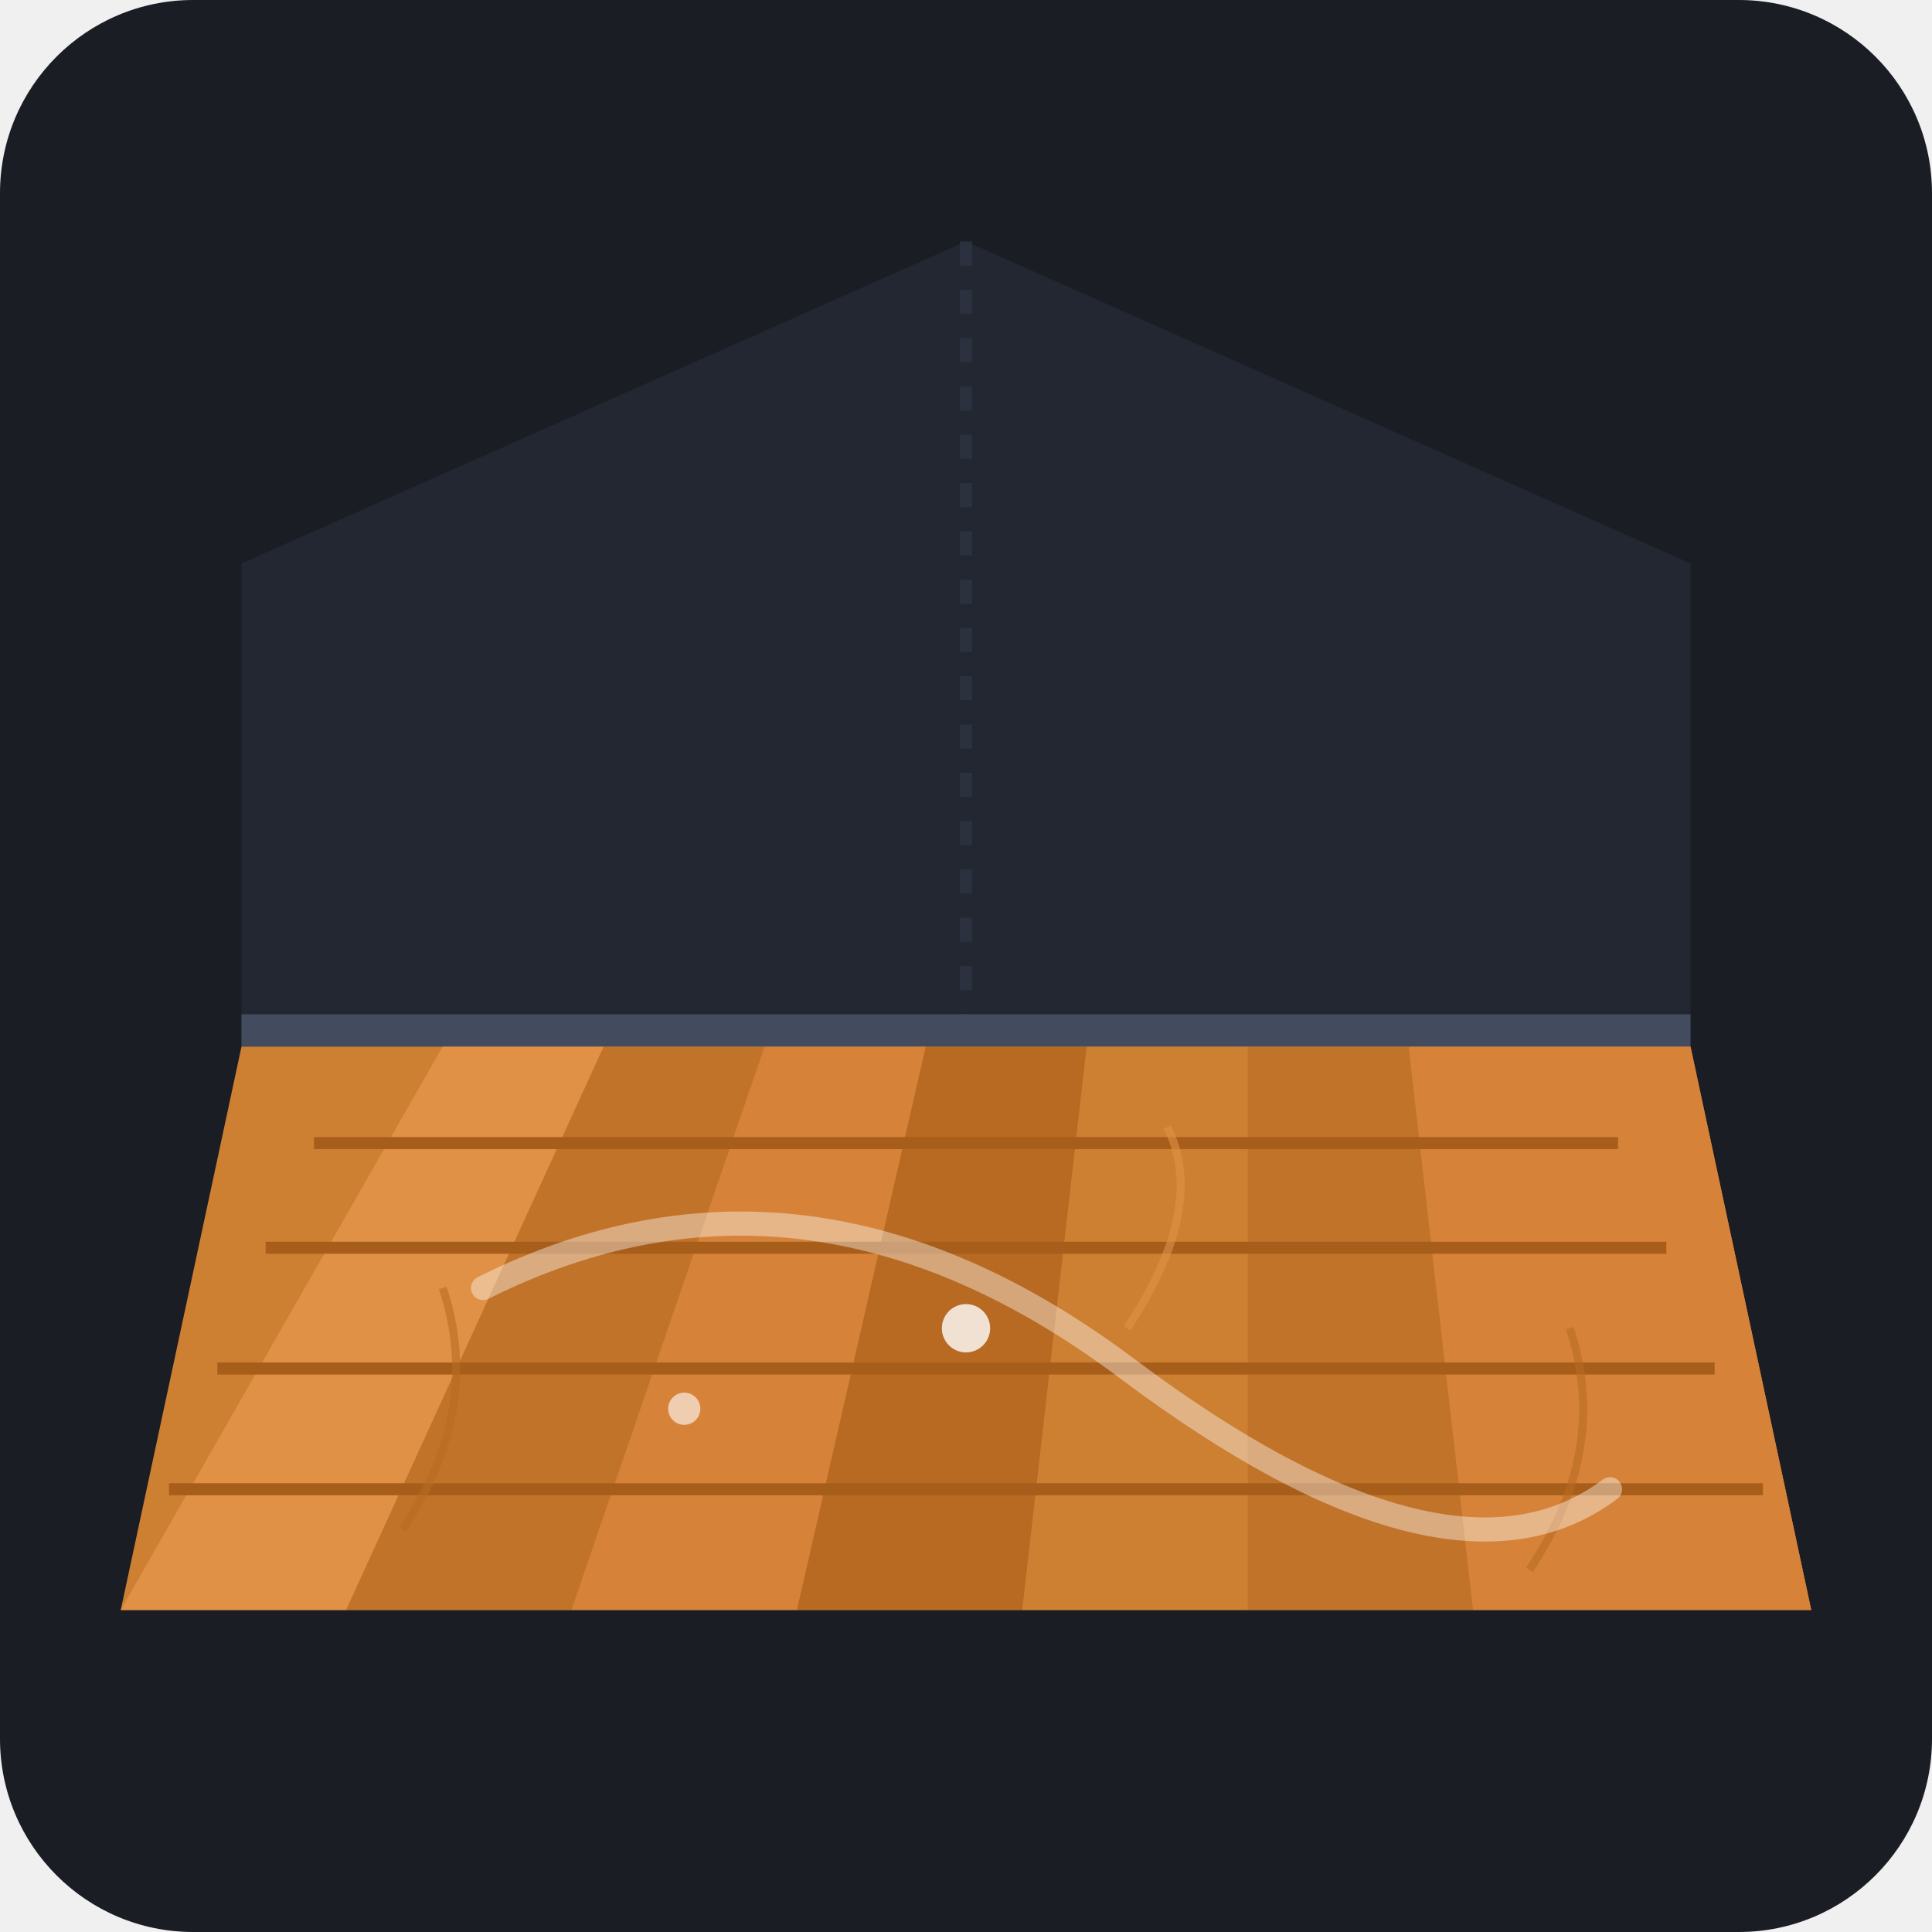
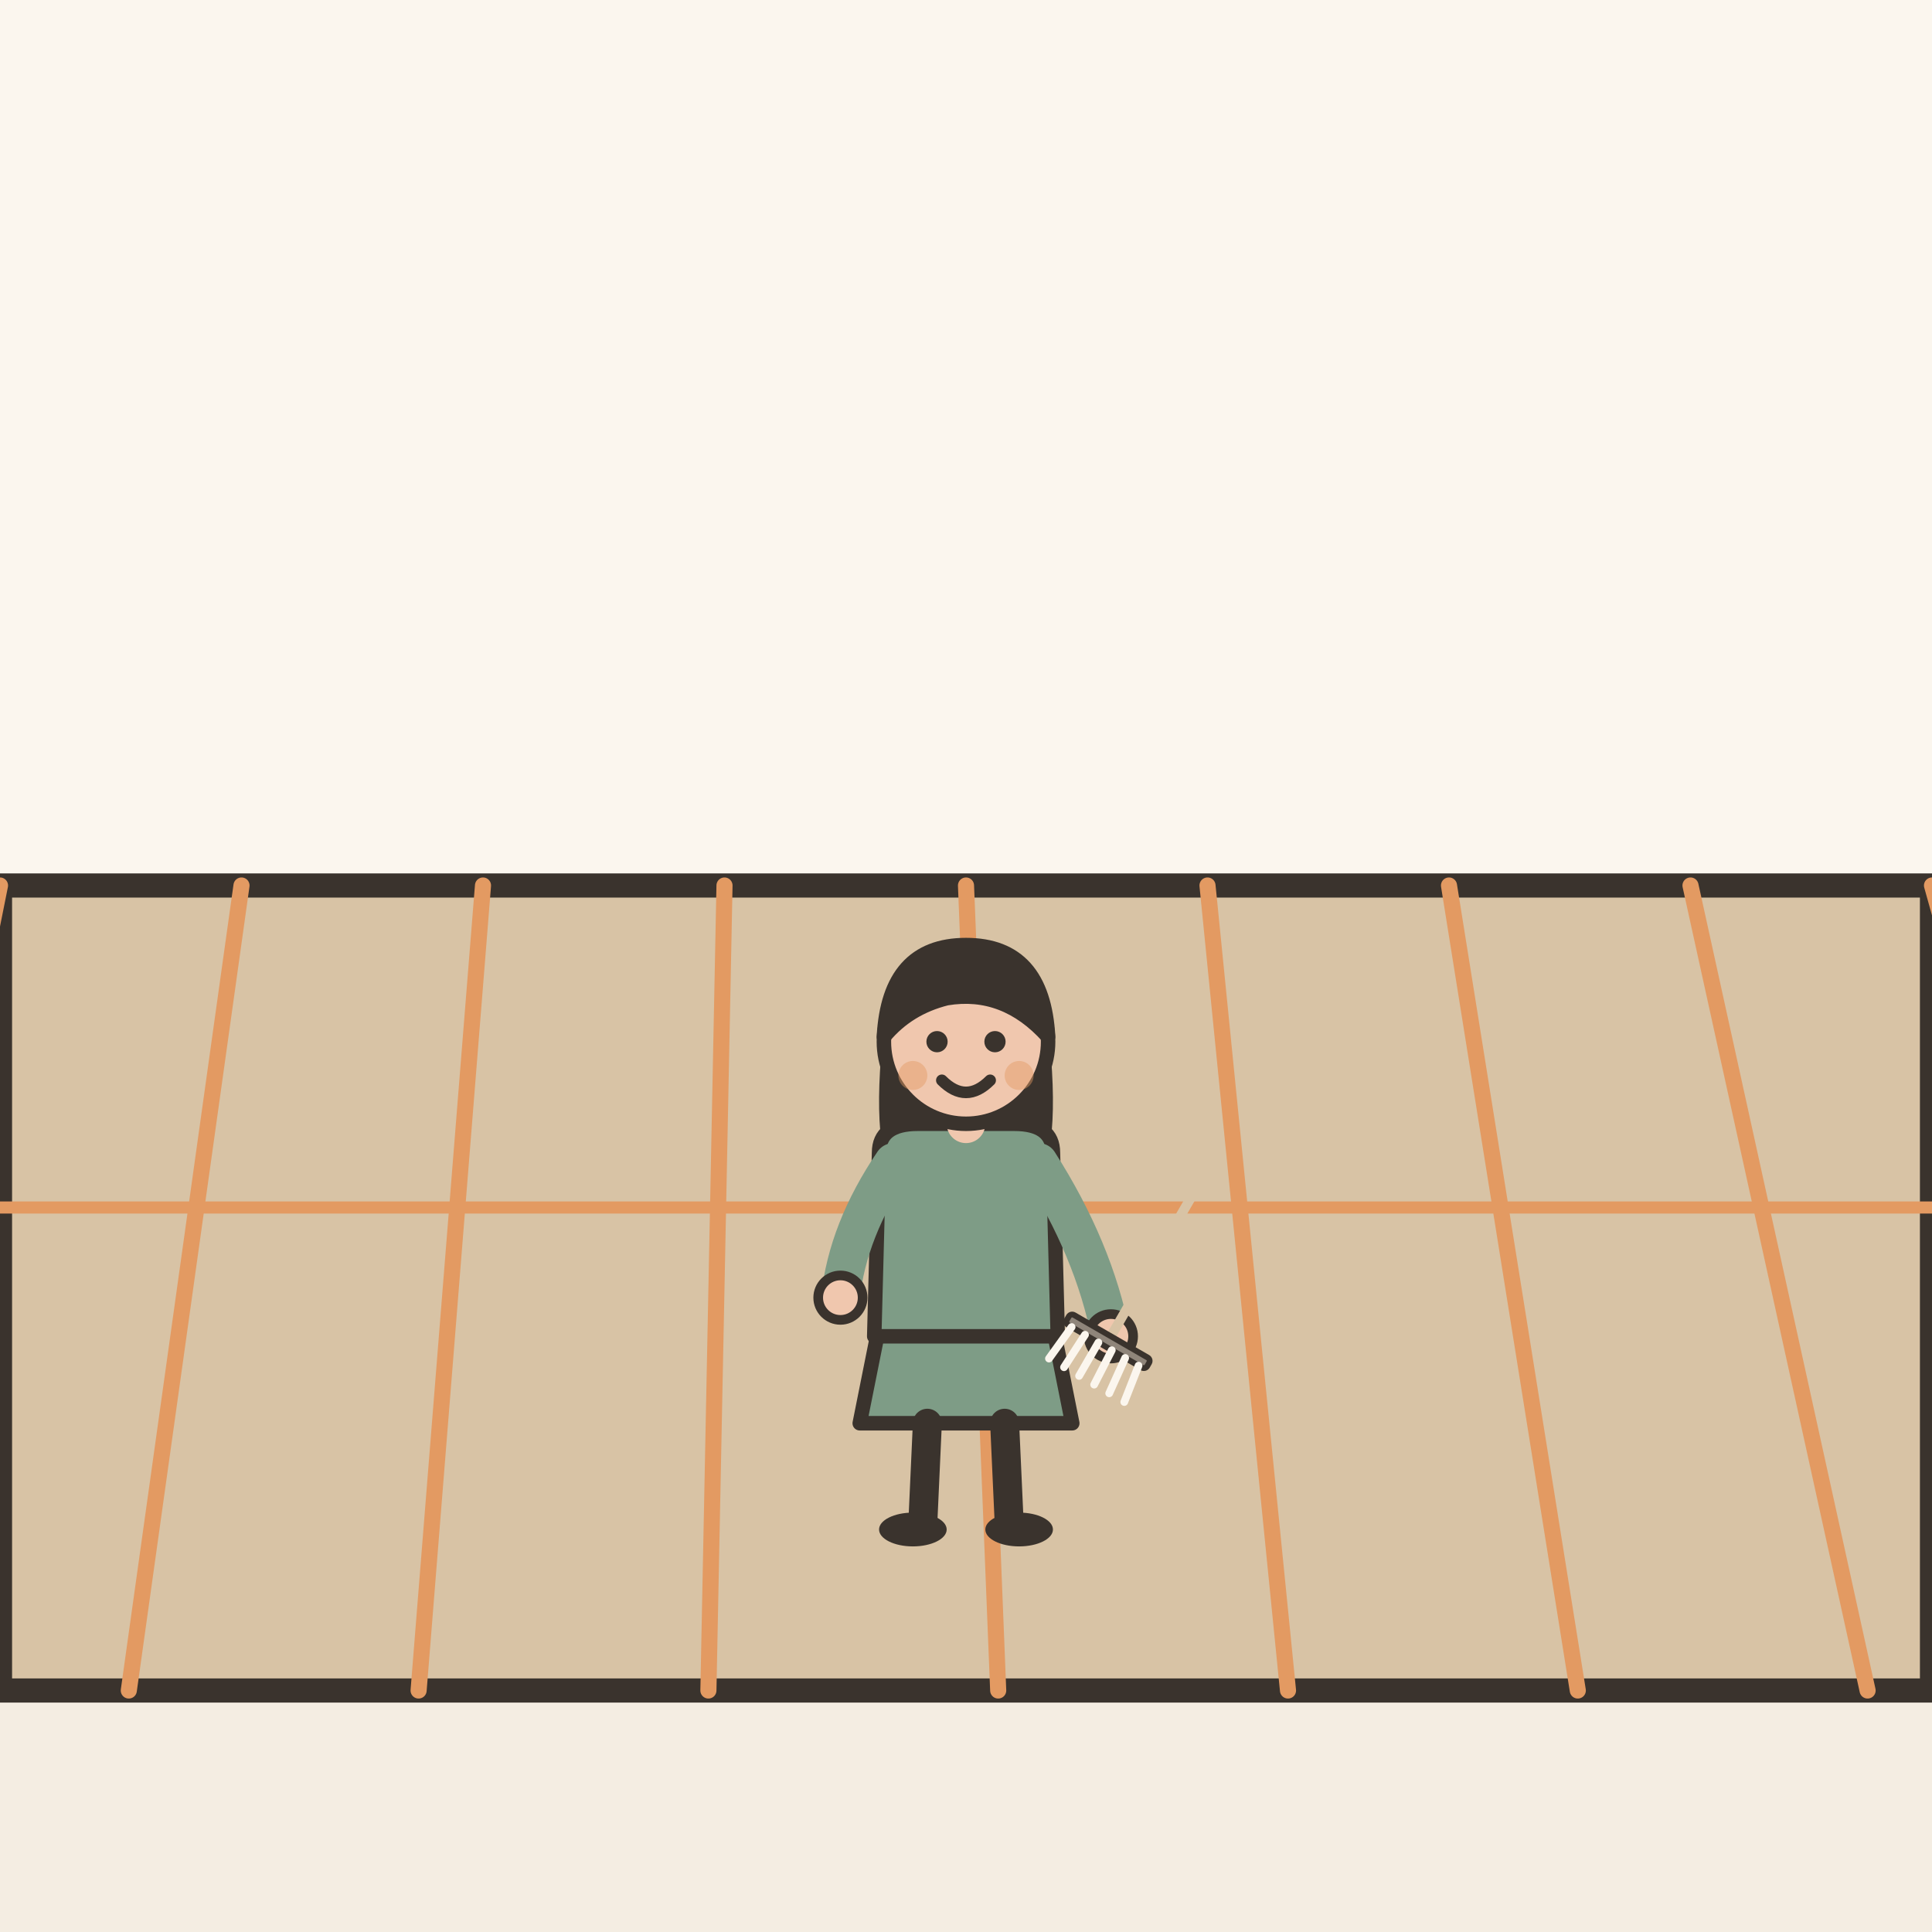
- <svg xmlns="http://www.w3.org/2000/svg" width="240" height="240" viewBox="0 0 240 240">
-   <rect width="240" height="240" rx="24" fill="#1A1D24" />
-   <path d="M 30,70 L 120,30 L 210,70 L 210,130 L 30,130 Z" fill="#222732" />
-   <path d="M 120,30 L 120,130" stroke="#2B313F" stroke-width="1.5" stroke-dasharray="3,3" />
-   <g>
-     <polygon points="30,130 210,130 225,200 15,200" fill="#CD7F32" />
-     <polygon points="15,200 55,130 75,130 43,200" fill="#E09145" />
-     <polygon points="43,200 75,130 95,130 71,200" fill="#C2732A" />
-     <polygon points="71,200 95,130 115,130 99,200" fill="#D68339" />
-     <polygon points="99,200 115,130 135,130 127,200" fill="#B86A22" />
-     <polygon points="127,200 135,130 155,130 155,200" fill="#CD7F32" />
-     <polygon points="155,200 155,130 175,130 183,200" fill="#C2732A" />
-     <polygon points="183,200 175,130 210,130 225,200" fill="#D68339" />
-     <line x1="21" y1="185" x2="219" y2="185" stroke="#A85E1B" stroke-width="1.5" />
-     <line x1="27" y1="170" x2="213" y2="170" stroke="#A85E1B" stroke-width="1.5" />
-     <line x1="33" y1="155" x2="207" y2="155" stroke="#A85E1B" stroke-width="1.5" />
-     <line x1="39" y1="142" x2="201" y2="142" stroke="#A85E1B" stroke-width="1.5" />
-     <path d="M 50,190 Q 60,175 55,160" stroke="#B86A22" stroke-width="1" fill="none" opacity="0.6" />
-     <path d="M 140,165 Q 150,150 145,140" stroke="#E09145" stroke-width="1" fill="none" opacity="0.6" />
-     <path d="M 190,195 Q 200,180 195,165" stroke="#B86A22" stroke-width="1" fill="none" opacity="0.6" />
+ <svg xmlns="http://www.w3.org/2000/svg" viewBox="0 0 240 240" data-style="editorial">
+   <rect width="240" height="240" fill="#F4EDE2" />
+   <rect x="0" y="0" width="240" height="110" rx="0" fill="#FBF6EE" />
+   <path d="M0 110L240 110L240 210L0 210Z" fill="#D8C3A5" stroke="#3A332D" stroke-width="3" stroke-linecap="round" stroke-linejoin="round" />
+   <path d="M0 110L-20 210" stroke="#E39A62" stroke-width="2" stroke-linecap="round" fill="none" />
+   <path d="M30 110L16 210" stroke="#E39A62" stroke-width="2" stroke-linecap="round" fill="none" />
+   <path d="M60 110L52 210" stroke="#E39A62" stroke-width="2" stroke-linecap="round" fill="none" />
+   <path d="M90 110L88 210" stroke="#E39A62" stroke-width="2" stroke-linecap="round" fill="none" />
+   <path d="M120 110L124 210" stroke="#E39A62" stroke-width="2" stroke-linecap="round" fill="none" />
+   <path d="M150 110L160 210" stroke="#E39A62" stroke-width="2" stroke-linecap="round" fill="none" />
+   <path d="M180 110L196 210" stroke="#E39A62" stroke-width="2" stroke-linecap="round" fill="none" />
+   <path d="M210 110L232 210" stroke="#E39A62" stroke-width="2" stroke-linecap="round" fill="none" />
+   <path d="M240 110L268 210" stroke="#E39A62" stroke-width="2" stroke-linecap="round" fill="none" />
+   <path d="M0 150L240 150" stroke="#E39A62" stroke-width="1.5" stroke-linecap="round" fill="none" />
+   <g transform="translate(120 190) scale(0.6 0.6)">
+     <path d="M-18 -42L-22 -22L22 -22L18 -42Z" fill="#7E9C86" stroke="#3A332D" stroke-width="3" stroke-linecap="round" stroke-linejoin="round" />
+     <path d="M-8 -22L-9 0" stroke="#3A332D" stroke-width="6" stroke-linecap="round" fill="none" />
+     <path d="M8 -22L9 0" stroke="#3A332D" stroke-width="6" stroke-linecap="round" fill="none" />
+     <ellipse cx="-11" cy="0" rx="7" ry="3.5" fill="#3A332D" />
+     <ellipse cx="11" cy="0" rx="7" ry="3.5" fill="#3A332D" />
+     <path d="M-17 -104Q-20 -78 -14 -70L-6 -78L6 -78L14 -70Q20 -78 17 -104Z" fill="#3A332D" />
+     <path d="M-18 -78Q-18 -84 -10 -84L10 -84Q18 -84 18 -78L19 -40L-19 -40Z" fill="#7E9C86" stroke="#3A332D" stroke-width="3" stroke-linecap="round" stroke-linejoin="round" />
+     <path d="M-15 -76Q-24.5 -62 -26 -48" fill="none" stroke="#7E9C86" stroke-width="8" stroke-linecap="round" stroke-linejoin="round" />
+     <circle cx="-26" cy="-48" r="4.6" fill="#F0C7AE" stroke="#3A332D" stroke-linecap="round" stroke-linejoin="round" stroke-width="2" />
+     <path d="M15 -76Q26.5 -58 30 -40" fill="none" stroke="#7E9C86" stroke-width="8" stroke-linecap="round" stroke-linejoin="round" />
+     <circle cx="30" cy="-40" r="4.6" fill="#F0C7AE" stroke="#3A332D" stroke-linecap="round" stroke-linejoin="round" stroke-width="2" />
+     <path d="M0 -84L0 -88" stroke="#F0C7AE" stroke-width="8" stroke-linecap="round" fill="none" />
+     <circle cx="0" cy="-101" r="17" fill="#F0C7AE" stroke="#3A332D" stroke-width="3" stroke-linecap="round" stroke-linejoin="round" />
+     <path d="M-17 -102Q-16 -121 0 -121Q16 -121 17 -102Q8 -112 -4 -110Q-12 -108 -17 -102Z" fill="#3A332D" stroke="#3A332D" stroke-width="3" stroke-linecap="round" stroke-linejoin="round" />
+     <circle cx="-6" cy="-101" r="2.2" fill="#3A332D" />
+     <circle cx="6" cy="-101" r="2.2" fill="#3A332D" />
+     <path d="M-5 -93Q0 -88 5 -93" fill="none" stroke="#3A332D" stroke-width="2.4" stroke-linecap="round" stroke-linejoin="round" />
+     <circle cx="-11" cy="-94" r="3" fill="#E39A62" opacity="0.45" />
+     <circle cx="11" cy="-94" r="3" fill="#E39A62" opacity="0.45" />
+     <g transform="translate(30 -40) rotate(30) scale(0.4 0.4)">
+       <path d="M0 -110L0 0" stroke="#D8C3A5" stroke-width="5" stroke-linecap="round" fill="none" />
+       <rect x="-24" y="0" width="48" height="6" rx="2" fill="#8F857A" stroke="#3A332D" stroke-width="3" stroke-linecap="round" stroke-linejoin="round" />
+       <path d="M-20 6L-22 26" stroke="#FBF6EE" stroke-width="4" stroke-linecap="round" fill="none" />
+       <path d="M-12 6L-13 26" stroke="#FBF6EE" stroke-width="4" stroke-linecap="round" fill="none" />
+       <path d="M-4 6L-4 26" stroke="#FBF6EE" stroke-width="4" stroke-linecap="round" fill="none" />
+       <path d="M4 6L5 26" stroke="#FBF6EE" stroke-width="4" stroke-linecap="round" fill="none" />
+       <path d="M12 6L14 26" stroke="#FBF6EE" stroke-width="4" stroke-linecap="round" fill="none" />
+       <path d="M20 6L23 26" stroke="#FBF6EE" stroke-width="4" stroke-linecap="round" fill="none" />
+     </g>
  </g>
-   <path d="M 60,160 Q 100,140 140,170 Q 180,200 200,185" stroke="#FFFFFF" stroke-width="3" stroke-linecap="round" fill="none" opacity="0.4" />
-   <circle cx="120" cy="165" r="3" fill="#FFFFFF" opacity="0.8" />
-   <circle cx="85" cy="175" r="2" fill="#FFFFFF" opacity="0.6" />
-   <polygon points="30,126 210,126 210,130 30,130" fill="#434C5E" />
</svg>
